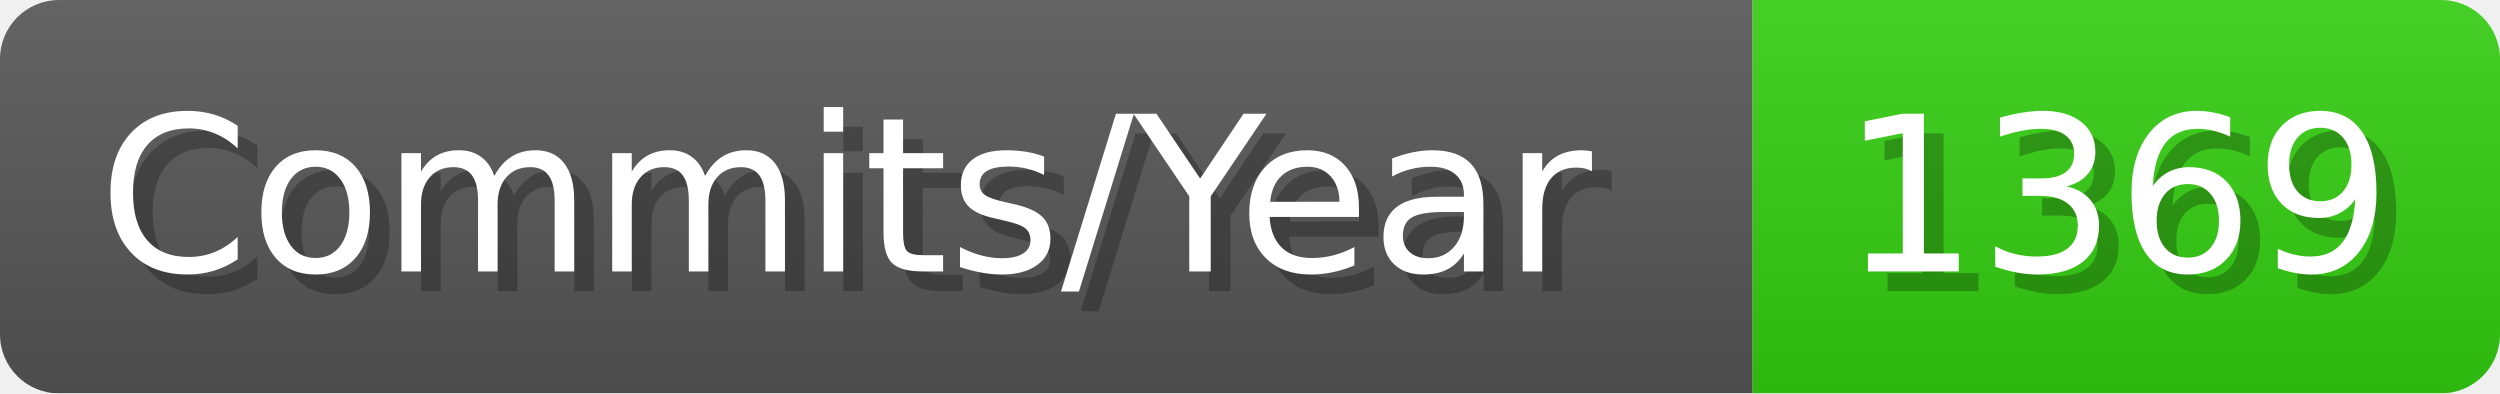
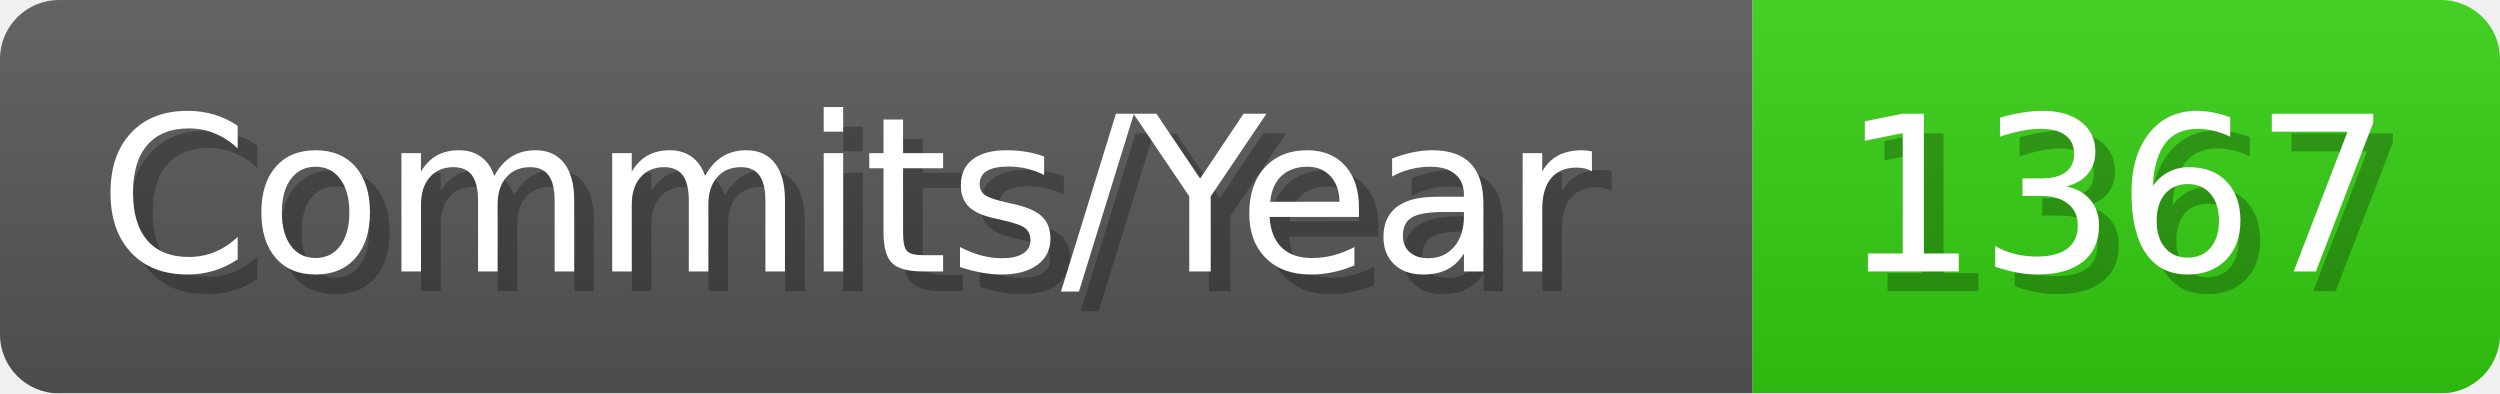
- <svg xmlns="http://www.w3.org/2000/svg" width="127.1" height="20" viewBox="0 0 1271 200" role="img" aria-label="Commits/Year: 1369">
+ <svg xmlns="http://www.w3.org/2000/svg" width="127.1" height="20" viewBox="0 0 1271 200" role="img" aria-label="Commits/Year: 1367">
  <linearGradient id="aUPdi" x2="0" y2="100%">
    <stop offset="0" stop-opacity=".1" stop-color="#EEE" />
    <stop offset="1" stop-opacity=".1" />
  </linearGradient>
  <mask id="WfAiQ">
    <rect width="1271" height="200" rx="30" fill="#FFF" />
  </mask>
  <g mask="url(#WfAiQ)">
    <rect width="891" height="200" fill="#555" />
    <rect width="380" height="200" fill="#3C1" x="891" />
    <rect width="1271" height="200" fill="url(#aUPdi)" />
  </g>
  <g aria-hidden="true" fill="#fff" text-anchor="start" font-family="Verdana,DejaVu Sans,sans-serif" font-size="110">
    <text x="60" y="148" textLength="791" fill="#000" opacity="0.25">Commits/Year</text>
    <text x="50" y="138" textLength="791">Commits/Year</text>
-     <text x="946" y="148" textLength="280" fill="#000" opacity="0.25">1369</text>
-     <text x="936" y="138" textLength="280">1369</text>
+     <text x="946" y="148" textLength="280" fill="#000" opacity="0.25">1367</text>
+     <text x="936" y="138" textLength="280">1367</text>
  </g>
</svg>
